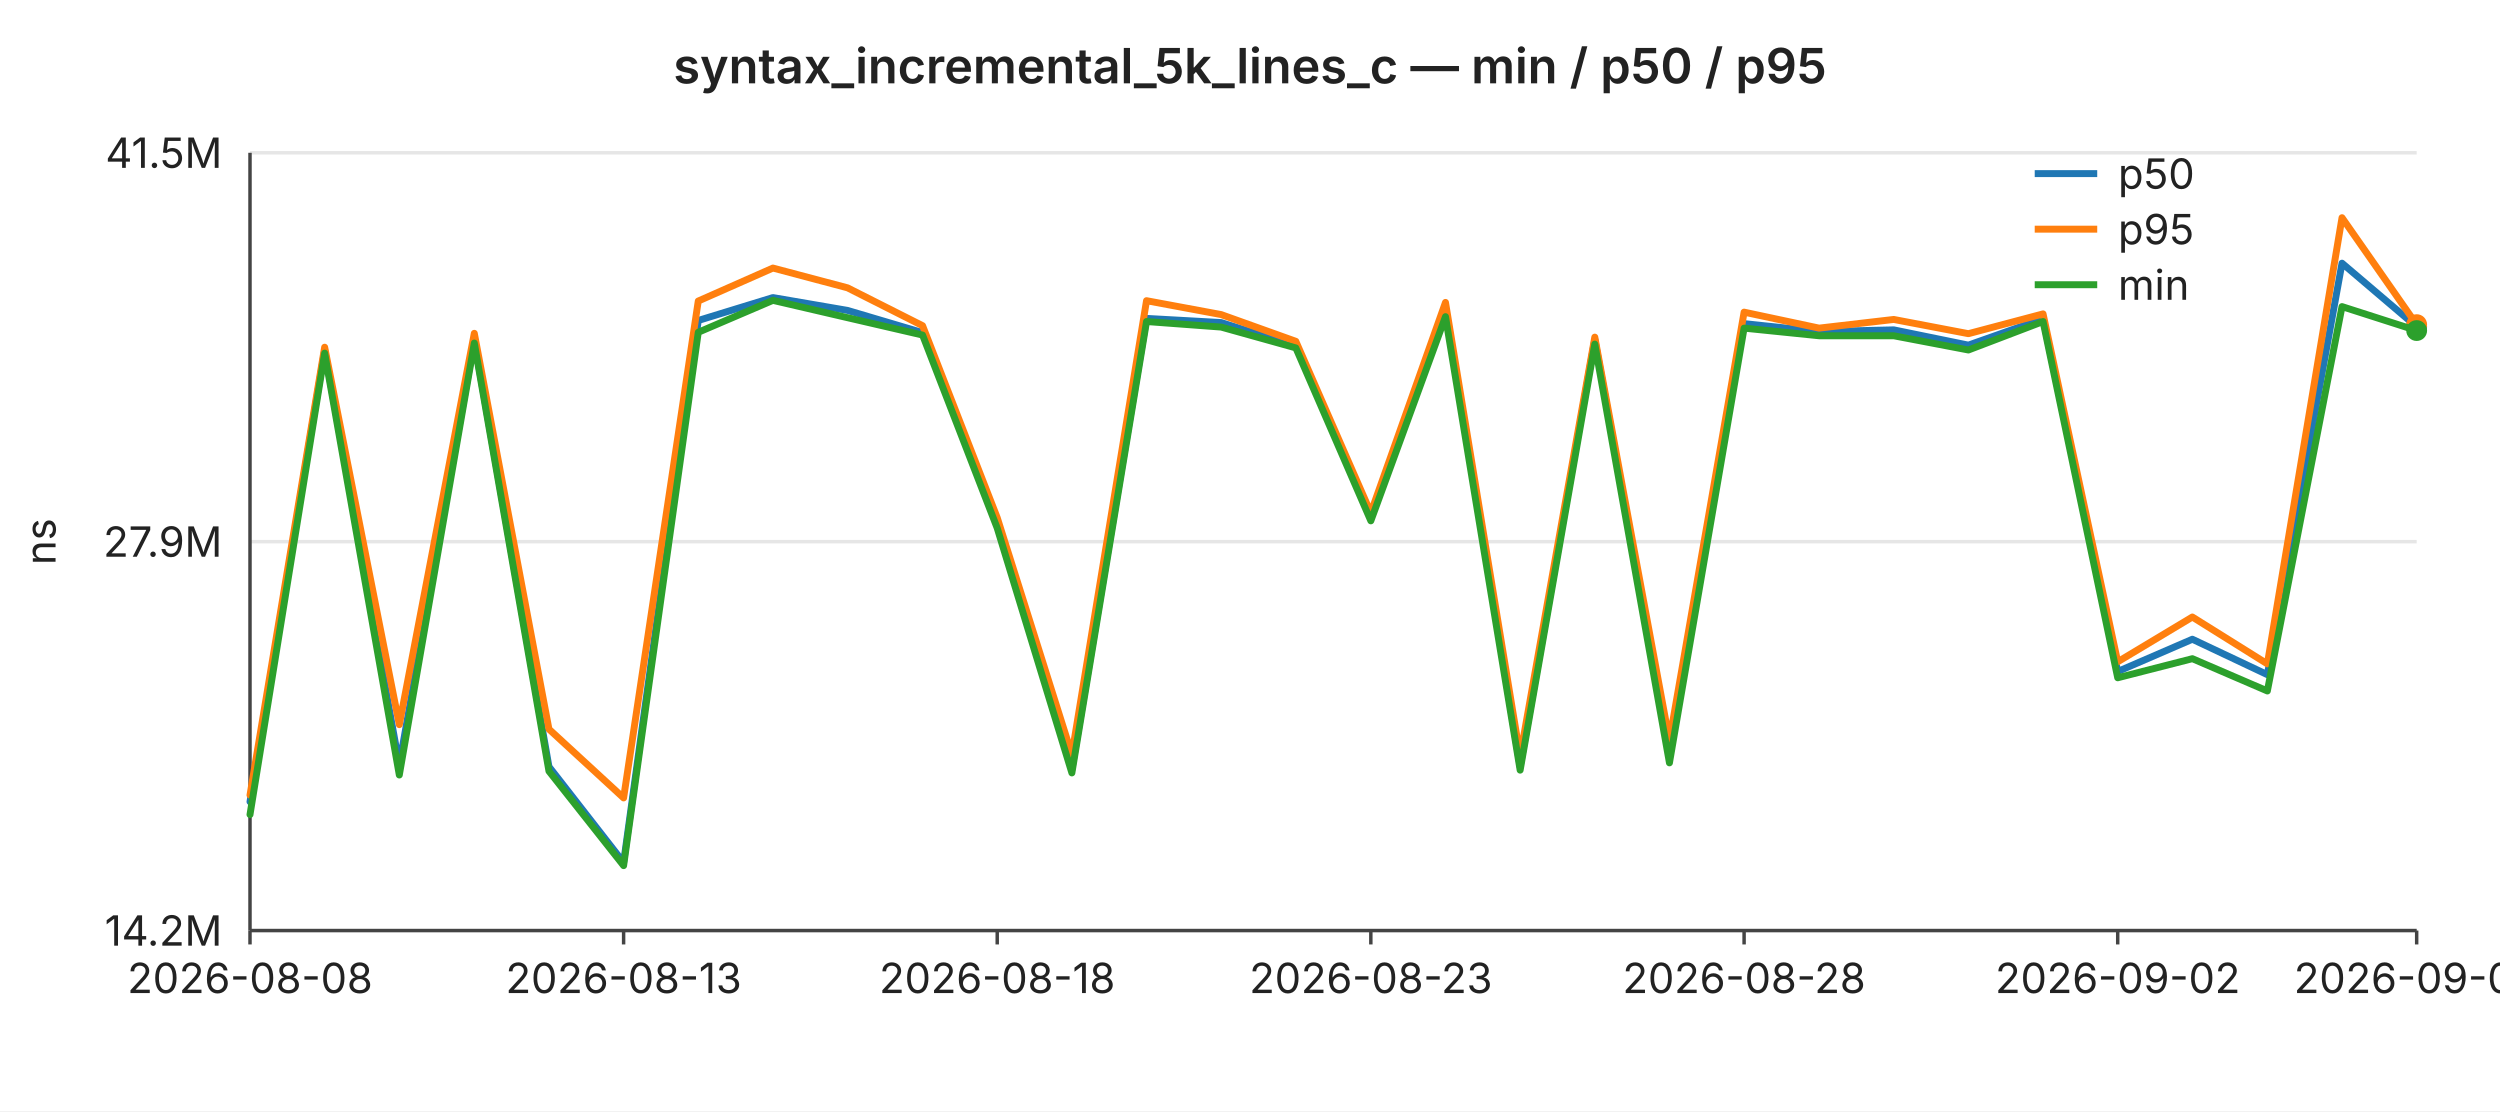
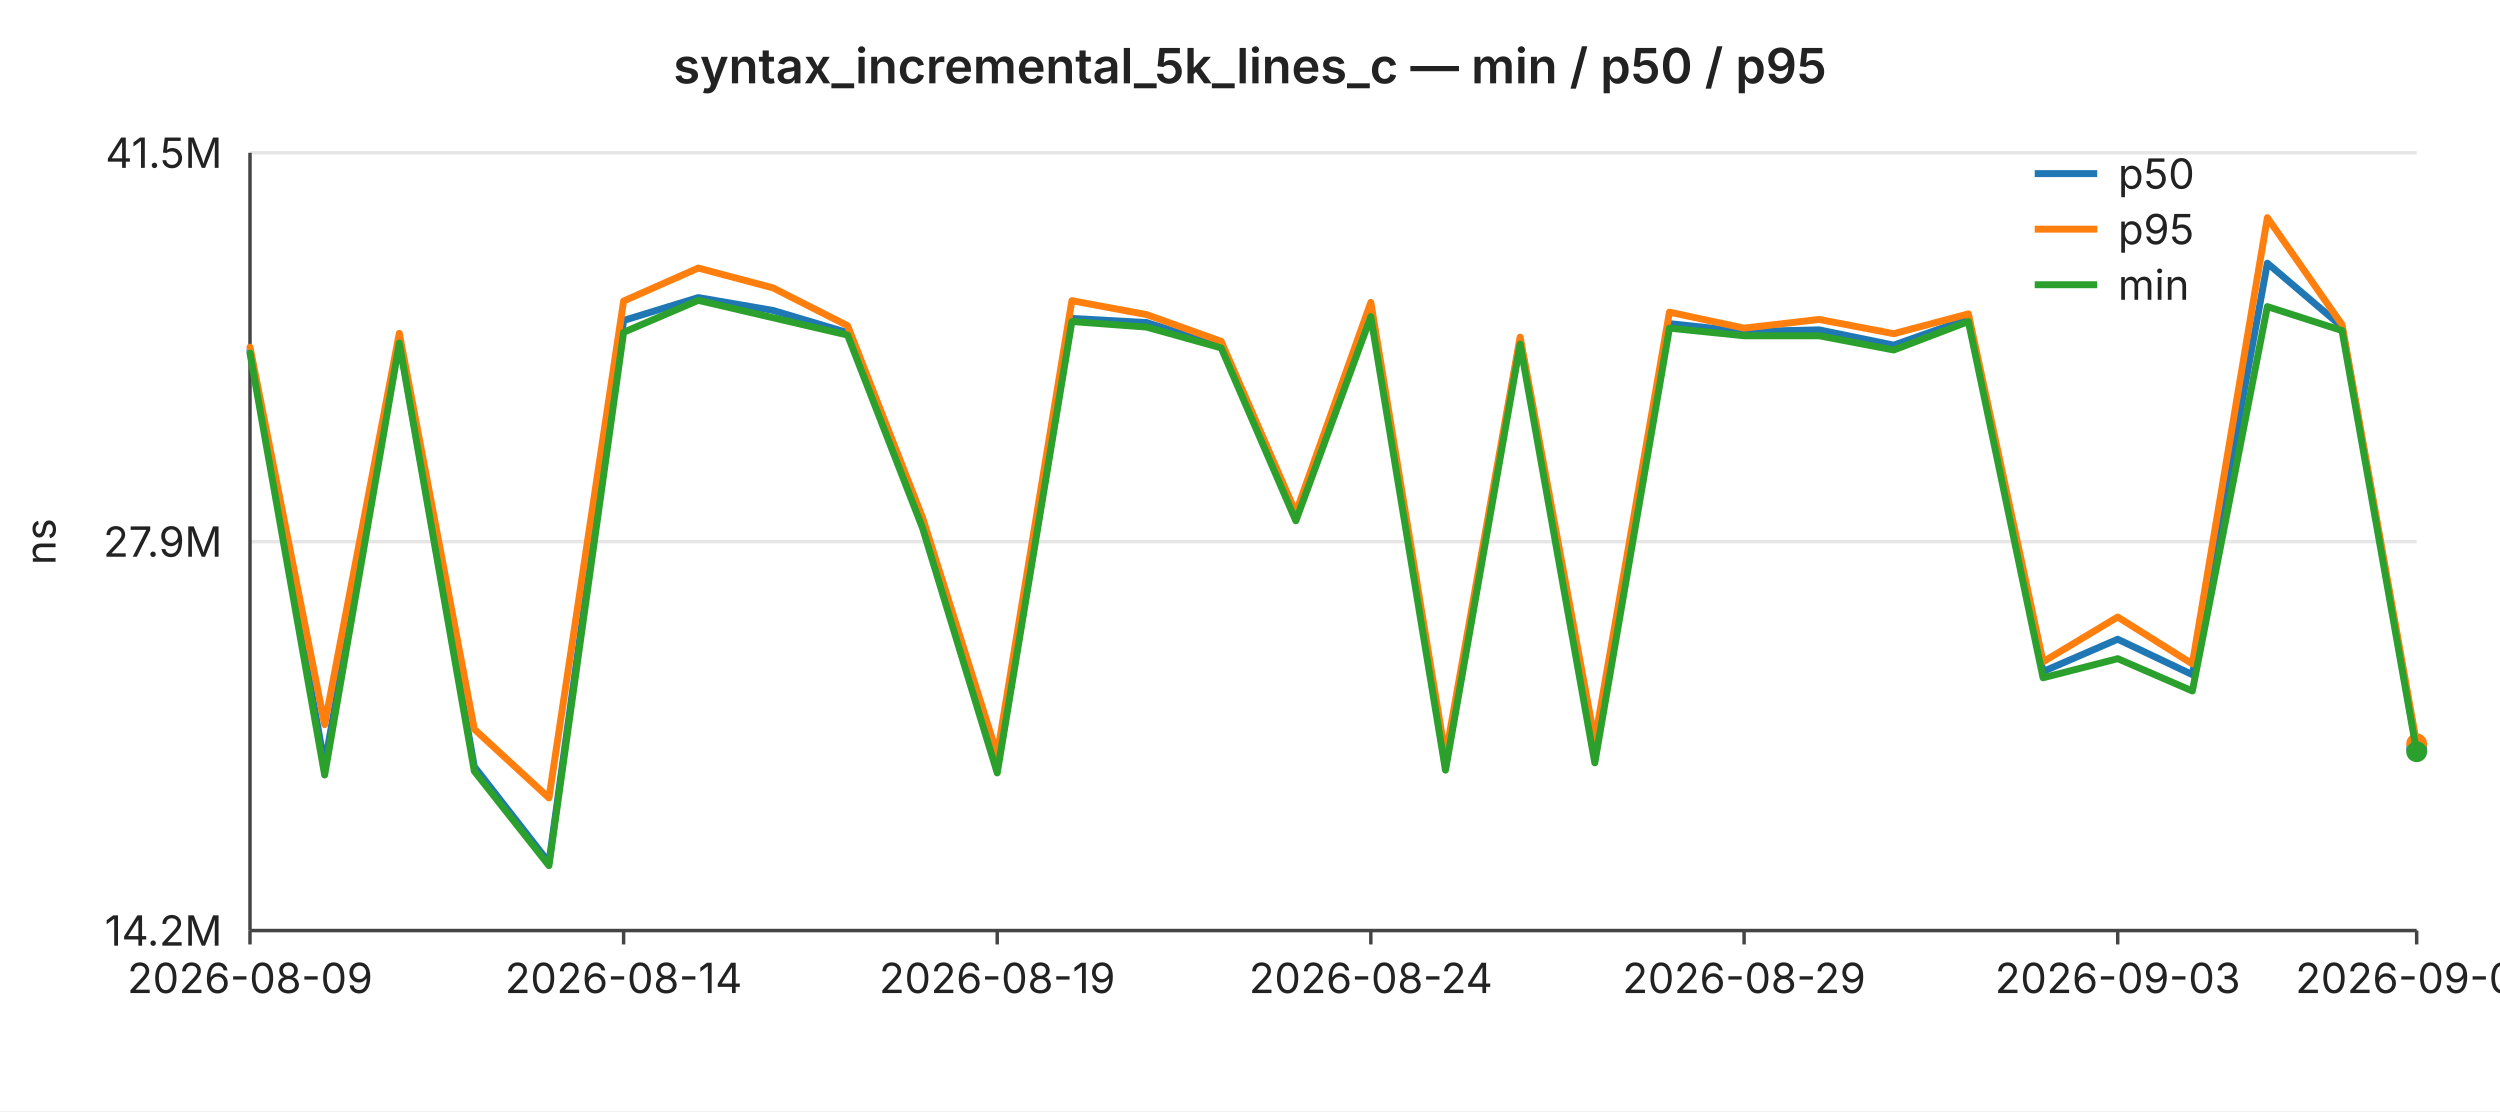
<svg xmlns="http://www.w3.org/2000/svg" width="720" height="320" viewBox="0 0 720 320" font-family="-apple-system,BlinkMacSystemFont,Segoe UI,sans-serif" font-size="12">
  <rect width="720" height="320" fill="#ffffff" />
  <text x="360" y="24" text-anchor="middle" font-size="14" font-weight="600" fill="#222">syntax_incremental_5k_lines_c — min / p50 / p95</text>
  <line x1="72" y1="44.0" x2="696" y2="44.0" stroke="#e6e6e6" stroke-width="1" />
  <text x="64" y="44.0" text-anchor="end" dominant-baseline="middle" fill="#222">41.5M</text>
  <line x1="72" y1="156.0" x2="696" y2="156.0" stroke="#e6e6e6" stroke-width="1" />
  <text x="64" y="156.0" text-anchor="end" dominant-baseline="middle" fill="#222">27.9M</text>
  <line x1="72" y1="268.0" x2="696" y2="268.0" stroke="#e6e6e6" stroke-width="1" />
  <text x="64" y="268.0" text-anchor="end" dominant-baseline="middle" fill="#222">14.2M</text>
  <text x="16" y="156" text-anchor="middle" fill="#222" transform="rotate(-90 16 156)">ns</text>
  <line x1="72" y1="44" x2="72" y2="268" stroke="#444" stroke-width="1" />
  <line x1="72" y1="268" x2="696" y2="268" stroke="#444" stroke-width="1" />
  <line x1="72.0" y1="268" x2="72.0" y2="272" stroke="#444" stroke-width="1" />
-   <text x="72.0" y="286" text-anchor="middle" fill="#222">2026-08-08</text>
+   <text x="72.0" y="286" text-anchor="middle" fill="#222">2026-08-09</text>
  <line x1="179.6" y1="268" x2="179.6" y2="272" stroke="#444" stroke-width="1" />
-   <text x="179.6" y="286" text-anchor="middle" fill="#222">2026-08-13</text>
+   <text x="179.6" y="286" text-anchor="middle" fill="#222">2026-08-14</text>
  <line x1="287.2" y1="268" x2="287.2" y2="272" stroke="#444" stroke-width="1" />
-   <text x="287.2" y="286" text-anchor="middle" fill="#222">2026-08-18</text>
+   <text x="287.2" y="286" text-anchor="middle" fill="#222">2026-08-19</text>
  <line x1="394.8" y1="268" x2="394.8" y2="272" stroke="#444" stroke-width="1" />
-   <text x="394.8" y="286" text-anchor="middle" fill="#222">2026-08-23</text>
+   <text x="394.8" y="286" text-anchor="middle" fill="#222">2026-08-24</text>
  <line x1="502.3" y1="268" x2="502.3" y2="272" stroke="#444" stroke-width="1" />
-   <text x="502.3" y="286" text-anchor="middle" fill="#222">2026-08-28</text>
+   <text x="502.3" y="286" text-anchor="middle" fill="#222">2026-08-29</text>
  <line x1="609.9" y1="268" x2="609.9" y2="272" stroke="#444" stroke-width="1" />
-   <text x="609.9" y="286" text-anchor="middle" fill="#222">2026-09-02</text>
+   <text x="609.9" y="286" text-anchor="middle" fill="#222">2026-09-03</text>
  <line x1="696.0" y1="268" x2="696.0" y2="272" stroke="#444" stroke-width="1" />
-   <text x="696.0" y="286" text-anchor="middle" fill="#222">2026-09-06</text>
-   <polyline fill="none" stroke="#1f77b4" stroke-width="2" stroke-linejoin="round" stroke-linecap="round" points="72.0,230.9 93.5,100.9 115.0,220.3 136.6,98.1 158.1,220.8 179.6,248.4 201.1,92.3 222.6,85.7 244.1,89.4 265.7,95.8 287.2,151.4 308.7,221.6 330.2,91.7 351.7,92.9 373.2,99.6 394.8,148.7 416.3,88.5 437.8,220.8 459.3,97.8 480.8,215.9 502.3,93.2 523.9,95.5 545.4,95.0 566.9,99.4 588.4,91.8 609.9,193.4 631.4,184.1 653.0,194.3 674.5,75.8 696.0,94.1" />
-   <circle cx="696.0" cy="94.1" r="3" fill="#1f77b4" />
-   <polyline fill="none" stroke="#ff7f0e" stroke-width="2" stroke-linejoin="round" stroke-linecap="round" points="72.0,229.0 93.5,100.0 115.0,208.7 136.6,96.0 158.1,210.0 179.6,229.8 201.1,86.7 222.6,77.2 244.1,82.9 265.7,93.8 287.2,149.1 308.7,217.3 330.2,86.6 351.7,90.6 373.2,98.3 394.8,147.7 416.3,87.1 437.8,217.8 459.3,97.1 480.8,213.3 502.3,89.9 523.9,94.5 545.4,92.0 566.9,96.1 588.4,90.4 609.9,190.6 631.4,177.7 653.0,191.2 674.5,62.7 696.0,93.5" />
-   <circle cx="696.0" cy="93.5" r="3" fill="#ff7f0e" />
-   <polyline fill="none" stroke="#2ca02c" stroke-width="2" stroke-linejoin="round" stroke-linecap="round" points="72.0,234.6 93.5,101.7 115.0,223.2 136.6,98.8 158.1,222.1 179.6,249.3 201.1,95.7 222.6,86.5 244.1,91.5 265.7,96.5 287.2,152.1 308.7,222.6 330.2,92.6 351.7,94.2 373.2,100.2 394.8,150.0 416.3,91.2 437.8,221.8 459.3,99.1 480.8,219.7 502.3,94.5 523.9,96.7 545.4,96.7 566.9,100.8 588.4,92.6 609.9,195.2 631.4,189.7 653.0,199.0 674.5,88.3 696.0,95.2" />
-   <circle cx="696.0" cy="95.2" r="3" fill="#2ca02c" />
+   <text x="696.0" y="286" text-anchor="middle" fill="#222">2026-09-07</text>
+   <polyline fill="none" stroke="#1f77b4" stroke-width="2" stroke-linejoin="round" stroke-linecap="round" points="72.0,100.9 93.5,220.3 115.0,98.1 136.6,220.8 158.1,248.4 179.6,92.3 201.1,85.7 222.6,89.4 244.1,95.8 265.7,151.4 287.2,221.6 308.7,91.7 330.2,92.9 351.7,99.6 373.2,148.7 394.8,88.5 416.3,220.8 437.8,97.8 459.3,215.9 480.8,93.2 502.3,95.5 523.9,95.0 545.4,99.4 566.9,91.8 588.4,193.4 609.9,184.1 631.4,194.3 653.0,75.8 674.5,94.1 696.0,215.5" />
+   <circle cx="696.0" cy="215.5" r="3" fill="#1f77b4" />
+   <polyline fill="none" stroke="#ff7f0e" stroke-width="2" stroke-linejoin="round" stroke-linecap="round" points="72.0,100.0 93.5,208.7 115.0,96.0 136.6,210.0 158.1,229.8 179.6,86.7 201.1,77.2 222.6,82.9 244.1,93.8 265.7,149.1 287.2,217.3 308.7,86.6 330.2,90.6 351.7,98.3 373.2,147.7 394.8,87.1 416.3,217.8 437.8,97.1 459.3,213.3 480.8,89.9 502.3,94.5 523.9,92.0 545.4,96.1 566.9,90.4 588.4,190.6 609.9,177.7 631.4,191.2 653.0,62.7 674.5,93.5 696.0,214.2" />
+   <circle cx="696.0" cy="214.2" r="3" fill="#ff7f0e" />
+   <polyline fill="none" stroke="#2ca02c" stroke-width="2" stroke-linejoin="round" stroke-linecap="round" points="72.0,101.7 93.5,223.2 115.0,98.8 136.6,222.1 158.1,249.3 179.6,95.7 201.1,86.5 222.6,91.5 244.1,96.5 265.7,152.1 287.2,222.6 308.7,92.6 330.2,94.2 351.7,100.2 373.2,150.0 394.8,91.2 416.3,221.8 437.8,99.1 459.3,219.7 480.8,94.5 502.3,96.7 523.9,96.7 545.4,100.8 566.9,92.6 588.4,195.2 609.9,189.7 631.4,199.0 653.0,88.3 674.5,95.2 696.0,216.5" />
+   <circle cx="696.0" cy="216.5" r="3" fill="#2ca02c" />
  <line x1="586" y1="50" x2="604" y2="50" stroke="#1f77b4" stroke-width="2" />
  <text x="610" y="50" dominant-baseline="middle" fill="#222">p50</text>
  <line x1="586" y1="66" x2="604" y2="66" stroke="#ff7f0e" stroke-width="2" />
  <text x="610" y="66" dominant-baseline="middle" fill="#222">p95</text>
  <line x1="586" y1="82" x2="604" y2="82" stroke="#2ca02c" stroke-width="2" />
  <text x="610" y="82" dominant-baseline="middle" fill="#222">min</text>
</svg>
